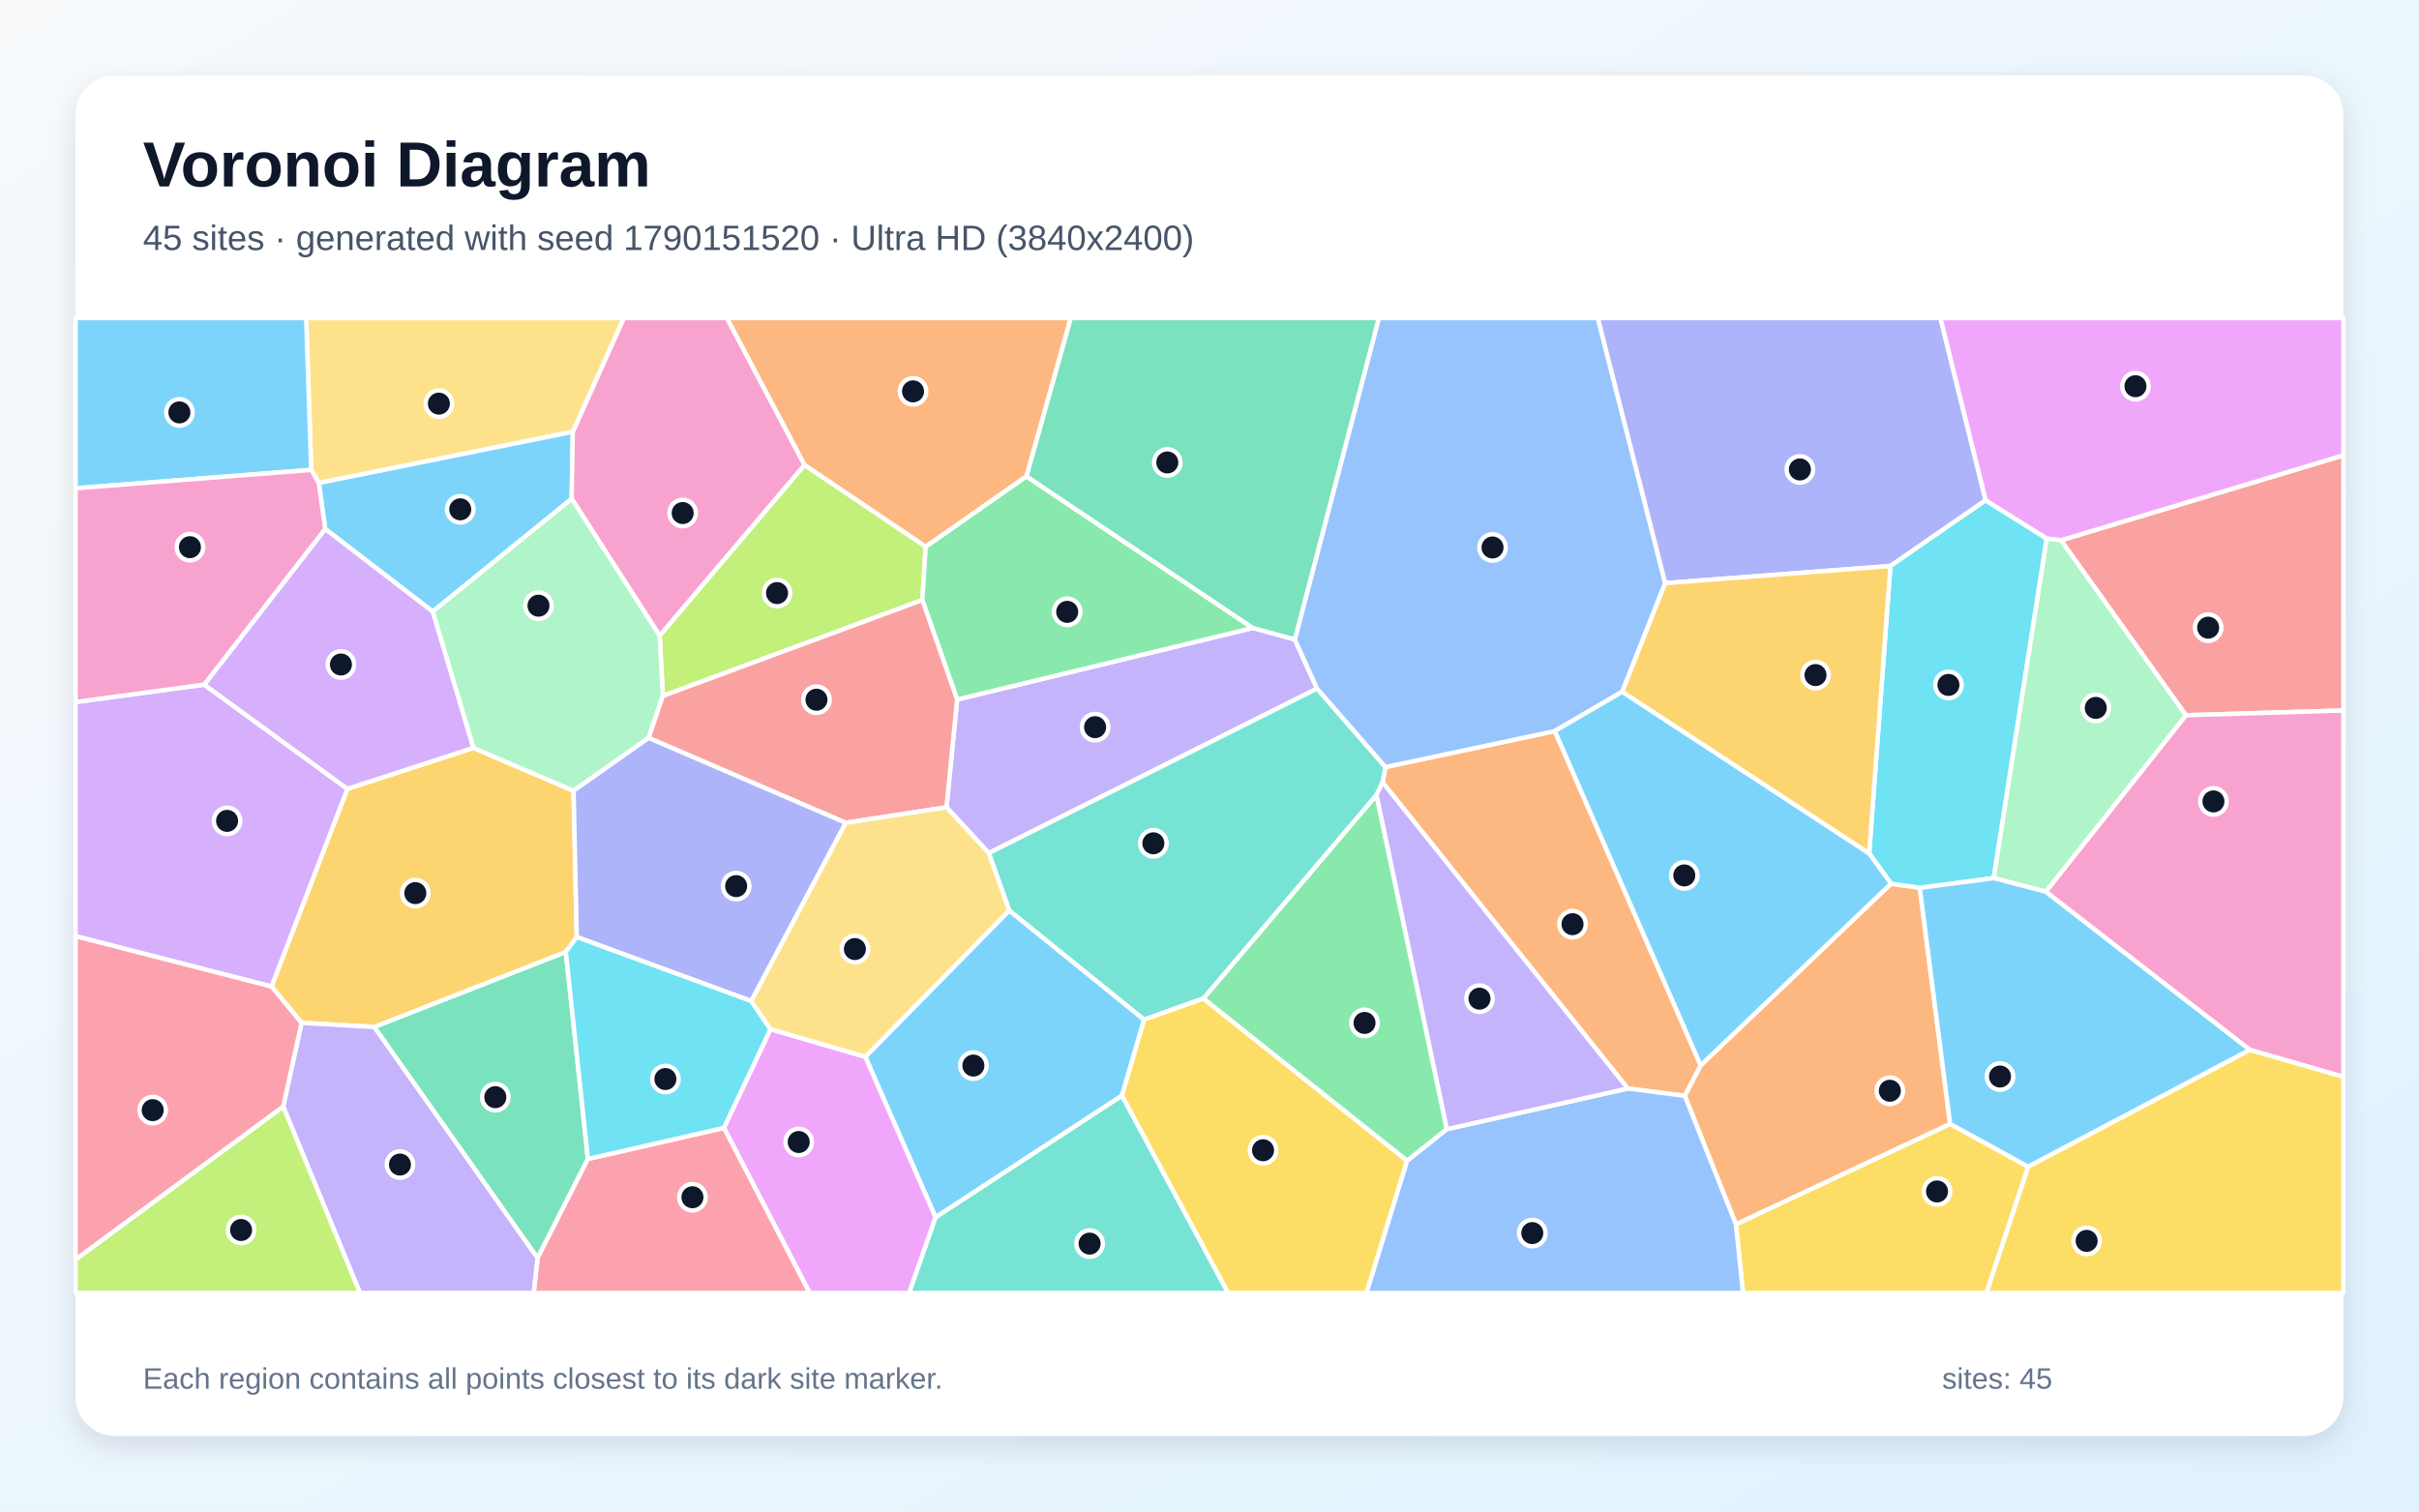
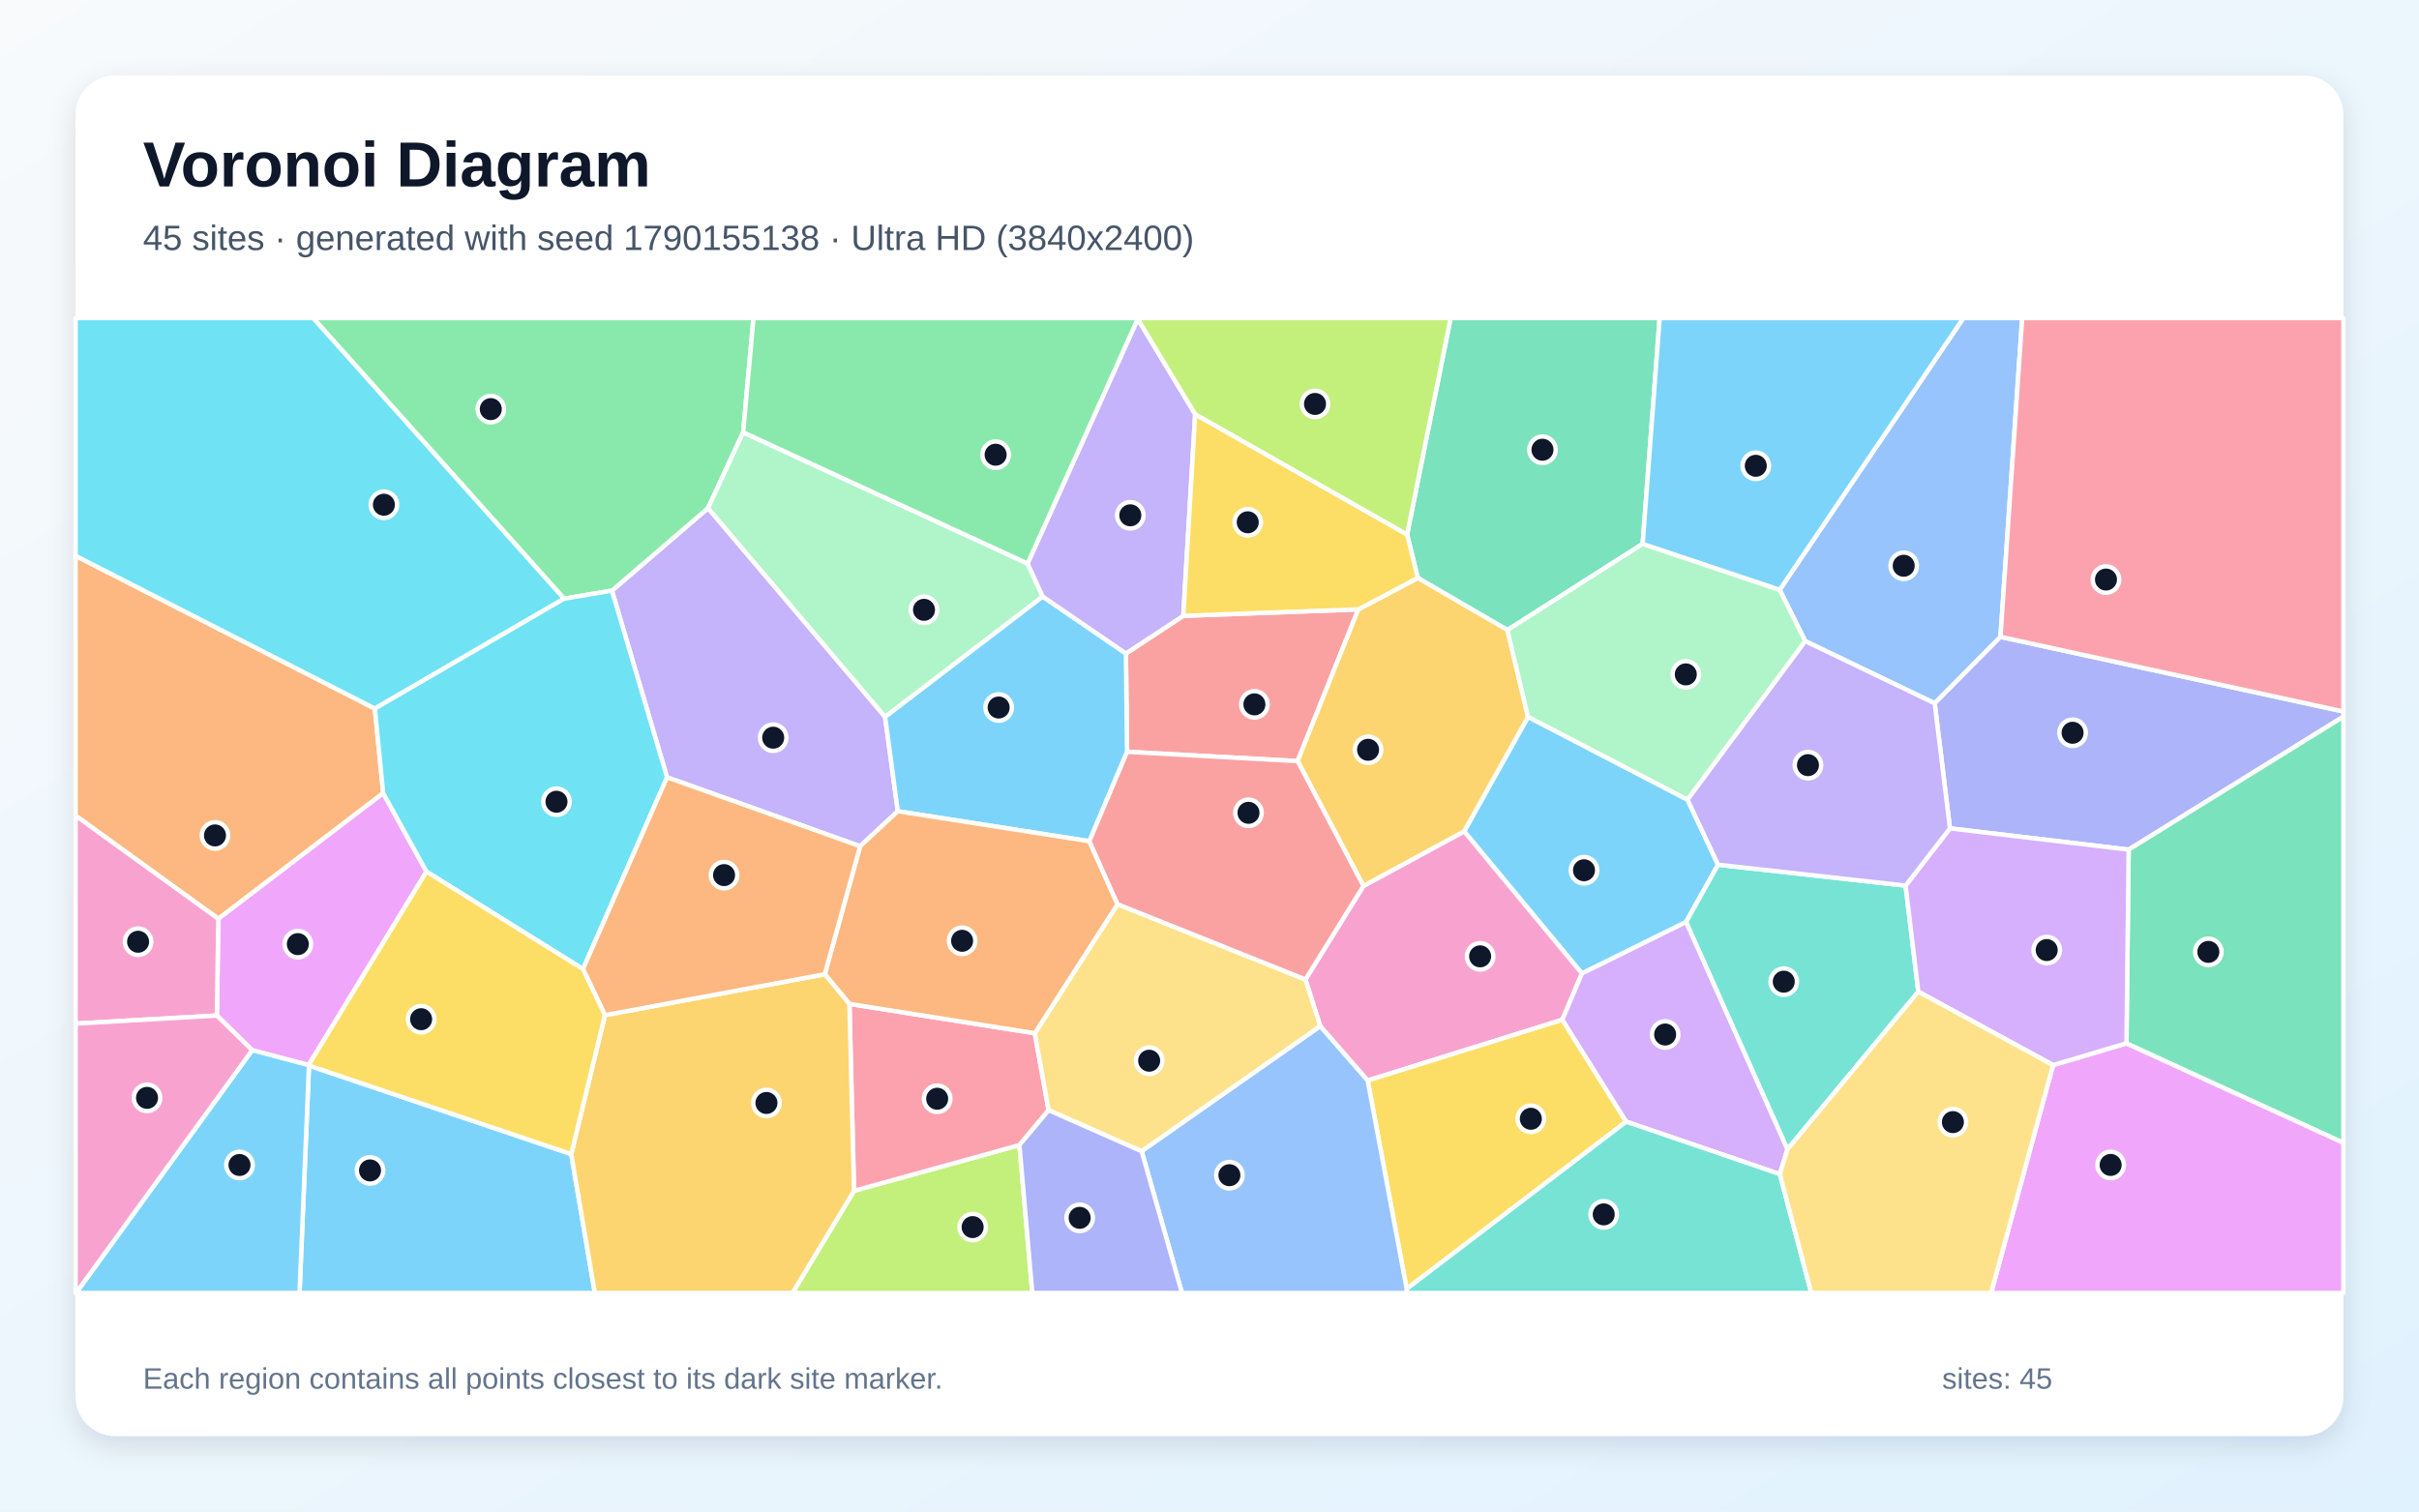
<svg xmlns="http://www.w3.org/2000/svg" width="3840" height="2400" viewBox="0 0 3840 2400" role="img" aria-labelledby="title description">
  <defs>
    <linearGradient id="background" x1="0" y1="0" x2="1" y2="1">
      <stop stop-color="#F8FAFC" />
      <stop offset="1" stop-color="#E0F2FE" />
    </linearGradient>
    <filter id="shadow" x="-5%" y="-5%" width="110%" height="110%">
      <feDropShadow dx="0" dy="15" stdDeviation="22" flood-color="#0F172A" flood-opacity=".12" />
    </filter>
  </defs>
  <rect width="3840" height="2400" fill="url(#background)" />
  <rect x="120" y="120" width="3600" height="2160" rx="63" fill="#FFFFFF" filter="url(#shadow)" />
  <g font-family="Arial, sans-serif">
    <text x="227" y="296" font-size="101" font-weight="700" fill="#0F172A">Voronoi Diagram</text>
-     <text x="227" y="397" font-size="56" fill="#475569">45 sites · generated with seed 1790151520 · Ultra HD (3840x2400)</text>
+     <text x="227" y="397" font-size="56" fill="#475569">45 sites · generated with seed 1790155138 · Ultra HD (3840x2400)</text>
  </g>
  <g stroke="#FFFFFF" stroke-width="7" stroke-linejoin="round">
-     <polygon points="686.9,971.1 516.2,839.9 506.0,766.7 909.3,685.3 907.5,792.0" fill="#38BDF8" fill-opacity="0.65" />
-     <polygon points="1502.5,1281.8 1519.4,1110.7 1988.8,997.1 2055.4,1015.3 2090.7,1093.3 1569.7,1354.6" fill="#A78BFA" fill-opacity="0.65" />
-     <polygon points="1277.3,738.3 1047.2,1009.5 907.5,792.0 909.3,685.3 990.2,505.0 1154.0,505.0" fill="#F472B6" fill-opacity="0.65" />
-     <polygon points="2674.5,1740.0 2584.0,1728.3 2194.7,1242.2 2199.3,1217.9 2468.2,1160.8 2699.8,1691.8" fill="#FB923C" fill-opacity="0.65" />
-     <polygon points="2755.6,1943.9 3095.7,1784.5 3219.7,1852.5 3153.4,2053.0 2766.9,2053.0" fill="#FACC15" fill-opacity="0.65" />
-     <polygon points="2296.9,1792.9 2233.7,1843.3 1910.1,1585.5 2185.1,1262.2" fill="#4ADE80" fill-opacity="0.65" />
-     <polygon points="1816.0,1619.1 1602.1,1445.9 1569.7,1354.6 2090.7,1093.3 2199.3,1217.9 2194.7,1242.2 2185.1,1262.2 1910.1,1585.5" fill="#2DD4BF" fill-opacity="0.65" />
-     <polygon points="2643.4,925.9 2575.2,1098.3 2468.2,1160.8 2199.3,1217.9 2090.7,1093.3 2055.4,1015.3 2188.8,505.0 2536.5,505.0" fill="#60A5FA" fill-opacity="0.65" />
-     <polygon points="1149.1,1790.8 1223.1,1634.1 1373.8,1678.0 1485.3,1932.6 1443.3,2053.0 1285.3,2053.0" fill="#E879F9" fill-opacity="0.65" />
-     <polygon points="594.0,1630.6 898.2,1511.4 933.3,1840.2 853.3,1997.6" fill="#34D399" fill-opacity="0.65" />
-     <polygon points="3469.9,1135.7 3271.6,857.9 3720.0,722.9 3720.0,1128.1" fill="#F87171" fill-opacity="0.65" />
-     <polygon points="3152.1,794.4 3000.9,898.7 2643.4,925.9 2536.5,505.0 3080.3,505.0" fill="#818CF8" fill-opacity="0.65" />
-     <polygon points="915.6,1487.9 898.2,1511.4 594.0,1630.6 478.7,1624.1 431.0,1566.4 551.4,1252.5 751.4,1187.5 910.5,1255.6" fill="#FBBF24" fill-opacity="0.65" />
-     <polygon points="1052.2,1105.0 1047.2,1009.5 1277.3,738.3 1469.5,867.9 1464.1,952.7" fill="#A3E635" fill-opacity="0.65" />
-     <polygon points="324.1,1087.0 551.4,1252.5 431.0,1566.4 120.0,1486.5 120.0,1114.7" fill="#C084FC" fill-opacity="0.65" />
-     <polygon points="853.3,1997.6 933.3,1840.2 1149.1,1790.8 1285.3,2053.0 847.1,2053.0" fill="#FB7185" fill-opacity="0.65" />
-     <polygon points="3164.9,1394.3 3047.5,1409.8 3002.0,1403.3 2967.2,1355.0 3000.9,898.7 3152.1,794.4 3249.1,855.1" fill="#22D3EE" fill-opacity="0.65" />
-     <polygon points="1052.2,1105.0 1029.6,1171.7 910.5,1255.6 751.4,1187.5 686.9,971.1 907.5,792.0 1047.2,1009.5" fill="#86EFAC" fill-opacity="0.65" />
-     <polygon points="909.3,685.3 506.0,766.7 494.1,746.1 486.0,505.0 990.2,505.0" fill="#FCD34D" fill-opacity="0.65" />
-     <polygon points="2967.2,1355.0 3002.0,1403.3 2699.8,1691.8 2468.2,1160.8 2575.2,1098.3" fill="#38BDF8" fill-opacity="0.65" />
-     <polygon points="494.1,746.1 120.0,775.3 120.0,505.0 486.0,505.0" fill="#38BDF8" fill-opacity="0.65" />
-     <polygon points="449.5,1756.9 478.7,1624.1 594.0,1630.6 853.3,1997.6 847.1,2053.0 571.4,2053.0" fill="#A78BFA" fill-opacity="0.65" />
-     <polygon points="3571.6,1667.1 3247.4,1415.8 3469.9,1135.7 3720.0,1128.1 3720.0,1709.9" fill="#F472B6" fill-opacity="0.65" />
-     <polygon points="2674.5,1740.0 2699.8,1691.8 3002.0,1403.3 3047.5,1409.8 3095.7,1784.5 2755.6,1943.9" fill="#FB923C" fill-opacity="0.65" />
-     <polygon points="1780.8,1739.6 1816.0,1619.1 1910.1,1585.5 2233.7,1843.3 2169.2,2053.0 1949.4,2053.0" fill="#FACC15" fill-opacity="0.65" />
-     <polygon points="1629.3,756.2 1988.8,997.1 1519.4,1110.7 1464.1,952.7 1469.5,867.9" fill="#4ADE80" fill-opacity="0.65" />
-     <polygon points="1485.3,1932.6 1780.8,1739.6 1949.4,2053.0 1443.3,2053.0" fill="#2DD4BF" fill-opacity="0.65" />
-     <polygon points="2233.7,1843.3 2296.9,1792.9 2584.0,1728.3 2674.5,1740.0 2755.6,1943.9 2766.9,2053.0 2169.2,2053.0" fill="#60A5FA" fill-opacity="0.65" />
-     <polygon points="3271.6,857.9 3249.1,855.1 3152.1,794.4 3080.3,505.0 3720.0,505.0 3720.0,722.9" fill="#E879F9" fill-opacity="0.65" />
-     <polygon points="2055.4,1015.3 1988.8,997.1 1629.3,756.2 1699.6,505.0 2188.8,505.0" fill="#34D399" fill-opacity="0.65" />
-     <polygon points="1342.6,1306.5 1029.6,1171.7 1052.2,1105.0 1464.1,952.7 1519.4,1110.7 1502.5,1281.8" fill="#F87171" fill-opacity="0.65" />
-     <polygon points="1192.6,1589.5 915.6,1487.9 910.5,1255.6 1029.6,1171.7 1342.6,1306.5" fill="#818CF8" fill-opacity="0.65" />
-     <polygon points="3000.9,898.7 2967.2,1355.0 2575.2,1098.3 2643.4,925.9" fill="#FBBF24" fill-opacity="0.65" />
-     <polygon points="120.0,1999.8 449.5,1756.9 571.4,2053.0 120.0,2053.0" fill="#A3E635" fill-opacity="0.65" />
-     <polygon points="751.4,1187.5 551.4,1252.5 324.1,1087.0 516.2,839.9 686.9,971.1" fill="#C084FC" fill-opacity="0.65" />
-     <polygon points="120.0,1999.8 120.0,1486.5 431.0,1566.4 478.7,1624.1 449.5,1756.9" fill="#FB7185" fill-opacity="0.65" />
-     <polygon points="933.3,1840.2 898.2,1511.4 915.6,1487.9 1192.6,1589.5 1223.1,1634.1 1149.1,1790.8" fill="#22D3EE" fill-opacity="0.65" />
-     <polygon points="3247.4,1415.8 3164.9,1394.3 3249.1,855.1 3271.6,857.9 3469.9,1135.7" fill="#86EFAC" fill-opacity="0.65" />
-     <polygon points="1373.8,1678.0 1223.1,1634.1 1192.6,1589.5 1342.6,1306.5 1502.5,1281.8 1569.7,1354.6 1602.1,1445.9" fill="#FCD34D" fill-opacity="0.65" />
-     <polygon points="3219.7,1852.5 3095.7,1784.5 3047.5,1409.8 3164.9,1394.3 3247.4,1415.8 3571.6,1667.1" fill="#38BDF8" fill-opacity="0.65" />
-     <polygon points="1485.3,1932.6 1373.8,1678.0 1602.1,1445.9 1816.0,1619.1 1780.8,1739.6" fill="#38BDF8" fill-opacity="0.65" />
-     <polygon points="2296.9,1792.9 2185.1,1262.2 2194.7,1242.2 2584.0,1728.3" fill="#A78BFA" fill-opacity="0.65" />
-     <polygon points="324.1,1087.0 120.0,1114.7 120.0,775.3 494.1,746.1 506.0,766.7 516.2,839.9" fill="#F472B6" fill-opacity="0.65" />
-     <polygon points="1629.3,756.2 1469.5,867.9 1277.3,738.3 1154.0,505.0 1699.6,505.0" fill="#FB923C" fill-opacity="0.65" />
-     <polygon points="3219.7,1852.5 3571.6,1667.1 3720.0,1709.9 3720.0,2053.0 3153.4,2053.0" fill="#FACC15" fill-opacity="0.65" />
+     <polygon points="2425.7,1138.2 2678.8,1269.7 2727.3,1373.0 2676.5,1464.0 2511.2,1545.7 2324.2,1320.0" fill="#38BDF8" fill-opacity="0.65" />
+     <polygon points="1405.1,1138.3 1425.2,1288.1 1365.4,1343.7 1058.9,1234.2 971.4,937.8 1124.0,806.7" fill="#A78BFA" fill-opacity="0.65" />
+     <polygon points="2480.1,1619.2 2171.1,1715.7 2095.8,1629.5 2072.3,1555.2 2164.4,1406.7 2324.2,1320.0 2511.2,1545.7" fill="#F472B6" fill-opacity="0.65" />
+     <polygon points="595.1,1125.1 608.3,1259.4 346.6,1458.9 120.0,1295.1 120.0,882.5" fill="#FB923C" fill-opacity="0.65" />
+     <polygon points="2171.1,1715.7 2480.1,1619.2 2581.5,1781.0 2233.0,2046.5" fill="#FACC15" fill-opacity="0.65" />
+     <polygon points="1179.7,686.5 1124.0,806.7 971.4,937.8 895.4,950.6 497.1,505.0 1196.1,505.0" fill="#4ADE80" fill-opacity="0.65" />
+     <polygon points="3025.0,1406.2 3045.2,1574.6 2837.4,1824.9 2676.5,1464.0 2727.3,1373.0" fill="#2DD4BF" fill-opacity="0.65" />
+     <polygon points="3175.6,1011.2 3071.2,1116.7 2865.7,1018.0 2825.1,936.5 3116.7,505.0 3210.1,505.0" fill="#60A5FA" fill-opacity="0.65" />
+     <polygon points="677.0,1384.0 489.9,1691.2 400.3,1667.5 344.3,1612.5 346.6,1458.9 608.3,1259.4" fill="#E879F9" fill-opacity="0.65" />
+     <polygon points="2607.6,863.6 2392.9,1000.4 2250.7,917.7 2233.7,848.7 2302.8,505.0 2634.6,505.0" fill="#34D399" fill-opacity="0.65" />
+     <polygon points="2156.2,967.6 2059.9,1208.5 1789.2,1193.7 1787.3,1037.6 1878.4,977.8" fill="#F87171" fill-opacity="0.65" />
+     <polygon points="3379.1,1349.1 3095.4,1315.3 3071.2,1116.7 3175.6,1011.2 3720.0,1129.7 3720.0,1137.9" fill="#818CF8" fill-opacity="0.65" />
+     <polygon points="2164.4,1406.7 2059.9,1208.5 2156.2,967.6 2250.7,917.7 2392.9,1000.4 2425.7,1138.2 2324.2,1320.0" fill="#FBBF24" fill-opacity="0.65" />
+     <polygon points="1355.7,1890.8 1618.3,1818.2 1638.7,2053.0 1258.0,2053.0" fill="#A3E635" fill-opacity="0.65" />
+     <polygon points="2825.4,1864.3 2581.5,1781.0 2480.1,1619.2 2511.2,1545.7 2676.5,1464.0 2837.4,1824.9" fill="#C084FC" fill-opacity="0.65" />
+     <polygon points="1348.4,1594.0 1642.7,1640.6 1664.6,1762.8 1618.3,1818.2 1355.7,1890.8" fill="#FB7185" fill-opacity="0.65" />
+     <polygon points="595.1,1125.1 120.0,882.5 120.0,505.0 497.1,505.0 895.4,950.6" fill="#22D3EE" fill-opacity="0.65" />
+     <polygon points="1631.2,894.8 1655.2,947.2 1405.1,1138.3 1124.0,806.7 1179.7,686.5" fill="#86EFAC" fill-opacity="0.65" />
+     <polygon points="1812.3,1828.0 1664.6,1762.8 1642.7,1640.6 1774.0,1435.7 2072.3,1555.2 2095.8,1629.5" fill="#FCD34D" fill-opacity="0.65" />
+     <polygon points="1729.3,1335.7 1425.2,1288.1 1405.1,1138.3 1655.2,947.2 1787.3,1037.6 1789.2,1193.7" fill="#38BDF8" fill-opacity="0.65" />
+     <polygon points="490.5,1691.9 906.8,1832.5 944.3,2053.0 475.5,2053.0" fill="#38BDF8" fill-opacity="0.65" />
+     <polygon points="1897.3,657.7 1878.4,977.8 1787.3,1037.6 1655.2,947.2 1631.2,894.8 1806.1,506.4" fill="#A78BFA" fill-opacity="0.65" />
+     <polygon points="120.0,1625.3 120.0,1295.1 346.6,1458.9 344.3,1612.5" fill="#F472B6" fill-opacity="0.65" />
+     <polygon points="1774.0,1435.7 1642.7,1640.6 1348.4,1594.0 1309.3,1546.9 1365.4,1343.7 1425.2,1288.1 1729.3,1335.7" fill="#FB923C" fill-opacity="0.65" />
+     <polygon points="2156.2,967.6 1878.4,977.8 1897.3,657.7 2233.7,848.7 2250.7,917.7" fill="#FACC15" fill-opacity="0.65" />
+     <polygon points="1806.1,506.4 1631.2,894.8 1179.7,686.5 1196.1,505.0 1805.9,505.0" fill="#4ADE80" fill-opacity="0.65" />
+     <polygon points="2233.0,2046.5 2581.5,1781.0 2825.4,1864.3 2875.3,2053.0 2232.3,2053.0" fill="#2DD4BF" fill-opacity="0.65" />
+     <polygon points="1812.3,1828.0 2095.8,1629.5 2171.1,1715.7 2233.0,2046.5 2232.3,2053.0 1876.3,2053.0" fill="#60A5FA" fill-opacity="0.65" />
+     <polygon points="3259.1,1691.2 3375.6,1656.5 3720.0,1814.4 3720.0,2053.0 3160.8,2053.0" fill="#E879F9" fill-opacity="0.65" />
+     <polygon points="3375.6,1656.5 3379.1,1349.1 3720.0,1137.9 3720.0,1814.4" fill="#34D399" fill-opacity="0.65" />
+     <polygon points="1774.0,1435.7 1729.3,1335.7 1789.2,1193.7 2059.9,1208.5 2164.4,1406.7 2072.3,1555.2" fill="#F87171" fill-opacity="0.65" />
+     <polygon points="1618.3,1818.2 1664.6,1762.8 1812.3,1828.0 1876.3,2053.0 1638.7,2053.0" fill="#818CF8" fill-opacity="0.65" />
+     <polygon points="906.8,1832.5 960.3,1611.9 1309.3,1546.9 1348.4,1594.0 1355.7,1890.8 1258.0,2053.0 944.3,2053.0" fill="#FBBF24" fill-opacity="0.65" />
+     <polygon points="1897.3,657.7 1806.1,506.4 1805.9,505.0 2302.8,505.0 2233.7,848.7" fill="#A3E635" fill-opacity="0.65" />
+     <polygon points="3375.6,1656.5 3259.1,1691.2 3045.2,1574.6 3025.0,1406.2 3095.4,1315.3 3379.1,1349.1" fill="#C084FC" fill-opacity="0.65" />
+     <polygon points="3175.6,1011.2 3210.1,505.0 3720.0,505.0 3720.0,1129.7" fill="#FB7185" fill-opacity="0.65" />
+     <polygon points="925.5,1538.7 677.0,1384.0 608.3,1259.4 595.1,1125.1 895.4,950.6 971.4,937.8 1058.9,1234.2" fill="#22D3EE" fill-opacity="0.65" />
+     <polygon points="2392.9,1000.4 2607.6,863.6 2825.1,936.5 2865.7,1018.0 2678.8,1269.7 2425.7,1138.2" fill="#86EFAC" fill-opacity="0.65" />
+     <polygon points="2825.4,1864.3 2837.4,1824.9 3045.2,1574.6 3259.1,1691.2 3160.8,2053.0 2875.3,2053.0" fill="#FCD34D" fill-opacity="0.65" />
+     <polygon points="400.3,1667.5 489.9,1691.2 490.5,1691.9 475.5,2053.0 120.7,2053.0" fill="#38BDF8" fill-opacity="0.65" />
+     <polygon points="2825.1,936.5 2607.6,863.6 2634.6,505.0 3116.7,505.0" fill="#38BDF8" fill-opacity="0.65" />
+     <polygon points="3095.4,1315.3 3025.0,1406.2 2727.3,1373.0 2678.8,1269.7 2865.7,1018.0 3071.2,1116.7" fill="#A78BFA" fill-opacity="0.65" />
+     <polygon points="120.0,1625.3 344.3,1612.5 400.3,1667.5 120.7,2053.0 120.0,2053.0" fill="#F472B6" fill-opacity="0.65" />
+     <polygon points="1309.3,1546.9 960.3,1611.9 925.5,1538.7 1058.9,1234.2 1365.4,1343.7" fill="#FB923C" fill-opacity="0.65" />
+     <polygon points="925.5,1538.7 960.3,1611.9 906.8,1832.5 490.5,1691.9 489.9,1691.2 677.0,1384.0" fill="#FACC15" fill-opacity="0.65" />
  </g>
  <g>
-     <circle cx="730.6" cy="808.7" r="21" fill="#0F172A" stroke="#FFFFFF" stroke-width="7" />
-     <circle cx="1738.4" cy="1154.6" r="21" fill="#0F172A" stroke="#FFFFFF" stroke-width="7" />
-     <circle cx="1083.7" cy="814.6" r="21" fill="#0F172A" stroke="#FFFFFF" stroke-width="7" />
-     <circle cx="2496.3" cy="1467.4" r="21" fill="#0F172A" stroke="#FFFFFF" stroke-width="7" />
-     <circle cx="3074.9" cy="1891.8" r="21" fill="#0F172A" stroke="#FFFFFF" stroke-width="7" />
-     <circle cx="2166.1" cy="1624.2" r="21" fill="#0F172A" stroke="#FFFFFF" stroke-width="7" />
-     <circle cx="1830.9" cy="1339.0" r="21" fill="#0F172A" stroke="#FFFFFF" stroke-width="7" />
-     <circle cx="2369.3" cy="869.3" r="21" fill="#0F172A" stroke="#FFFFFF" stroke-width="7" />
-     <circle cx="1267.9" cy="1813.3" r="21" fill="#0F172A" stroke="#FFFFFF" stroke-width="7" />
-     <circle cx="786.3" cy="1742.1" r="21" fill="#0F172A" stroke="#FFFFFF" stroke-width="7" />
-     <circle cx="3505.3" cy="996.6" r="21" fill="#0F172A" stroke="#FFFFFF" stroke-width="7" />
-     <circle cx="2857.2" cy="745.4" r="21" fill="#0F172A" stroke="#FFFFFF" stroke-width="7" />
-     <circle cx="659.3" cy="1418.1" r="21" fill="#0F172A" stroke="#FFFFFF" stroke-width="7" />
-     <circle cx="1233.5" cy="941.7" r="21" fill="#0F172A" stroke="#FFFFFF" stroke-width="7" />
-     <circle cx="360.5" cy="1303.4" r="21" fill="#0F172A" stroke="#FFFFFF" stroke-width="7" />
-     <circle cx="1099.2" cy="1901.0" r="21" fill="#0F172A" stroke="#FFFFFF" stroke-width="7" />
-     <circle cx="3093.0" cy="1087.5" r="21" fill="#0F172A" stroke="#FFFFFF" stroke-width="7" />
-     <circle cx="854.8" cy="961.7" r="21" fill="#0F172A" stroke="#FFFFFF" stroke-width="7" />
-     <circle cx="696.7" cy="640.9" r="21" fill="#0F172A" stroke="#FFFFFF" stroke-width="7" />
-     <circle cx="2673.7" cy="1390.0" r="21" fill="#0F172A" stroke="#FFFFFF" stroke-width="7" />
-     <circle cx="284.8" cy="654.8" r="21" fill="#0F172A" stroke="#FFFFFF" stroke-width="7" />
-     <circle cx="634.9" cy="1849.1" r="21" fill="#0F172A" stroke="#FFFFFF" stroke-width="7" />
-     <circle cx="3513.7" cy="1272.5" r="21" fill="#0F172A" stroke="#FFFFFF" stroke-width="7" />
-     <circle cx="3000.0" cy="1731.9" r="21" fill="#0F172A" stroke="#FFFFFF" stroke-width="7" />
-     <circle cx="2005.0" cy="1826.4" r="21" fill="#0F172A" stroke="#FFFFFF" stroke-width="7" />
-     <circle cx="1694.1" cy="971.5" r="21" fill="#0F172A" stroke="#FFFFFF" stroke-width="7" />
-     <circle cx="1729.7" cy="1974.6" r="21" fill="#0F172A" stroke="#FFFFFF" stroke-width="7" />
-     <circle cx="2432.4" cy="1957.9" r="21" fill="#0F172A" stroke="#FFFFFF" stroke-width="7" />
-     <circle cx="3389.9" cy="613.2" r="21" fill="#0F172A" stroke="#FFFFFF" stroke-width="7" />
-     <circle cx="1853.0" cy="734.3" r="21" fill="#0F172A" stroke="#FFFFFF" stroke-width="7" />
-     <circle cx="1296.1" cy="1111.0" r="21" fill="#0F172A" stroke="#FFFFFF" stroke-width="7" />
-     <circle cx="1168.6" cy="1407.0" r="21" fill="#0F172A" stroke="#FFFFFF" stroke-width="7" />
-     <circle cx="2882.0" cy="1071.9" r="21" fill="#0F172A" stroke="#FFFFFF" stroke-width="7" />
-     <circle cx="382.7" cy="1953.0" r="21" fill="#0F172A" stroke="#FFFFFF" stroke-width="7" />
-     <circle cx="541.2" cy="1055.1" r="21" fill="#0F172A" stroke="#FFFFFF" stroke-width="7" />
-     <circle cx="242.4" cy="1762.7" r="21" fill="#0F172A" stroke="#FFFFFF" stroke-width="7" />
-     <circle cx="1056.3" cy="1713.3" r="21" fill="#0F172A" stroke="#FFFFFF" stroke-width="7" />
-     <circle cx="3326.9" cy="1124.0" r="21" fill="#0F172A" stroke="#FFFFFF" stroke-width="7" />
-     <circle cx="1357.1" cy="1506.9" r="21" fill="#0F172A" stroke="#FFFFFF" stroke-width="7" />
-     <circle cx="3174.9" cy="1709.3" r="21" fill="#0F172A" stroke="#FFFFFF" stroke-width="7" />
-     <circle cx="1545.2" cy="1691.9" r="21" fill="#0F172A" stroke="#FFFFFF" stroke-width="7" />
-     <circle cx="2348.6" cy="1585.7" r="21" fill="#0F172A" stroke="#FFFFFF" stroke-width="7" />
-     <circle cx="301.5" cy="868.8" r="21" fill="#0F172A" stroke="#FFFFFF" stroke-width="7" />
-     <circle cx="1449.4" cy="621.4" r="21" fill="#0F172A" stroke="#FFFFFF" stroke-width="7" />
-     <circle cx="3312.4" cy="1970.3" r="21" fill="#0F172A" stroke="#FFFFFF" stroke-width="7" />
+     <circle cx="2514.5" cy="1381.8" r="21" fill="#0F172A" stroke="#FFFFFF" stroke-width="7" />
+     <circle cx="1227.4" cy="1171.3" r="21" fill="#0F172A" stroke="#FFFFFF" stroke-width="7" />
+     <circle cx="2349.6" cy="1518.5" r="21" fill="#0F172A" stroke="#FFFFFF" stroke-width="7" />
+     <circle cx="341.3" cy="1326.5" r="21" fill="#0F172A" stroke="#FFFFFF" stroke-width="7" />
+     <circle cx="2430.1" cy="1776.4" r="21" fill="#0F172A" stroke="#FFFFFF" stroke-width="7" />
+     <circle cx="779.1" cy="649.6" r="21" fill="#0F172A" stroke="#FFFFFF" stroke-width="7" />
+     <circle cx="2831.6" cy="1558.7" r="21" fill="#0F172A" stroke="#FFFFFF" stroke-width="7" />
+     <circle cx="3022.0" cy="898.3" r="21" fill="#0F172A" stroke="#FFFFFF" stroke-width="7" />
+     <circle cx="472.8" cy="1499.1" r="21" fill="#0F172A" stroke="#FFFFFF" stroke-width="7" />
+     <circle cx="2448.6" cy="714.1" r="21" fill="#0F172A" stroke="#FFFFFF" stroke-width="7" />
+     <circle cx="1991.3" cy="1118.4" r="21" fill="#0F172A" stroke="#FFFFFF" stroke-width="7" />
+     <circle cx="3290.1" cy="1163.5" r="21" fill="#0F172A" stroke="#FFFFFF" stroke-width="7" />
+     <circle cx="2171.7" cy="1190.5" r="21" fill="#0F172A" stroke="#FFFFFF" stroke-width="7" />
+     <circle cx="1544.0" cy="1948.4" r="21" fill="#0F172A" stroke="#FFFFFF" stroke-width="7" />
+     <circle cx="2643.3" cy="1642.6" r="21" fill="#0F172A" stroke="#FFFFFF" stroke-width="7" />
+     <circle cx="1487.7" cy="1744.6" r="21" fill="#0F172A" stroke="#FFFFFF" stroke-width="7" />
+     <circle cx="609.4" cy="801.4" r="21" fill="#0F172A" stroke="#FFFFFF" stroke-width="7" />
+     <circle cx="1466.8" cy="968.3" r="21" fill="#0F172A" stroke="#FFFFFF" stroke-width="7" />
+     <circle cx="1824.2" cy="1684.2" r="21" fill="#0F172A" stroke="#FFFFFF" stroke-width="7" />
+     <circle cx="1585.3" cy="1123.4" r="21" fill="#0F172A" stroke="#FFFFFF" stroke-width="7" />
+     <circle cx="587.4" cy="1858.4" r="21" fill="#0F172A" stroke="#FFFFFF" stroke-width="7" />
+     <circle cx="1794.3" cy="818.2" r="21" fill="#0F172A" stroke="#FFFFFF" stroke-width="7" />
+     <circle cx="219.2" cy="1495.3" r="21" fill="#0F172A" stroke="#FFFFFF" stroke-width="7" />
+     <circle cx="1527.3" cy="1493.8" r="21" fill="#0F172A" stroke="#FFFFFF" stroke-width="7" />
+     <circle cx="1980.7" cy="829.3" r="21" fill="#0F172A" stroke="#FFFFFF" stroke-width="7" />
+     <circle cx="1580.5" cy="722.0" r="21" fill="#0F172A" stroke="#FFFFFF" stroke-width="7" />
+     <circle cx="2545.8" cy="1928.2" r="21" fill="#0F172A" stroke="#FFFFFF" stroke-width="7" />
+     <circle cx="1951.6" cy="1866.0" r="21" fill="#0F172A" stroke="#FFFFFF" stroke-width="7" />
+     <circle cx="3350.5" cy="1849.7" r="21" fill="#0F172A" stroke="#FFFFFF" stroke-width="7" />
+     <circle cx="3505.6" cy="1511.4" r="21" fill="#0F172A" stroke="#FFFFFF" stroke-width="7" />
+     <circle cx="1981.9" cy="1290.6" r="21" fill="#0F172A" stroke="#FFFFFF" stroke-width="7" />
+     <circle cx="1713.9" cy="1933.7" r="21" fill="#0F172A" stroke="#FFFFFF" stroke-width="7" />
+     <circle cx="1216.7" cy="1751.3" r="21" fill="#0F172A" stroke="#FFFFFF" stroke-width="7" />
+     <circle cx="2087.5" cy="641.4" r="21" fill="#0F172A" stroke="#FFFFFF" stroke-width="7" />
+     <circle cx="3249.0" cy="1508.5" r="21" fill="#0F172A" stroke="#FFFFFF" stroke-width="7" />
+     <circle cx="3343.1" cy="920.2" r="21" fill="#0F172A" stroke="#FFFFFF" stroke-width="7" />
+     <circle cx="883.4" cy="1273.0" r="21" fill="#0F172A" stroke="#FFFFFF" stroke-width="7" />
+     <circle cx="2676.1" cy="1070.8" r="21" fill="#0F172A" stroke="#FFFFFF" stroke-width="7" />
+     <circle cx="3100.1" cy="1781.7" r="21" fill="#0F172A" stroke="#FFFFFF" stroke-width="7" />
+     <circle cx="380.2" cy="1849.8" r="21" fill="#0F172A" stroke="#FFFFFF" stroke-width="7" />
+     <circle cx="2787.2" cy="739.6" r="21" fill="#0F172A" stroke="#FFFFFF" stroke-width="7" />
+     <circle cx="2870.0" cy="1214.9" r="21" fill="#0F172A" stroke="#FFFFFF" stroke-width="7" />
+     <circle cx="233.4" cy="1743.2" r="21" fill="#0F172A" stroke="#FFFFFF" stroke-width="7" />
+     <circle cx="1149.4" cy="1389.5" r="21" fill="#0F172A" stroke="#FFFFFF" stroke-width="7" />
+     <circle cx="668.5" cy="1618.3" r="21" fill="#0F172A" stroke="#FFFFFF" stroke-width="7" />
  </g>
  <g font-family="Arial, sans-serif" font-size="47" fill="#64748B">
    <text x="227" y="2205">Each region contains all points closest to its dark site marker.</text>
    <text x="3083" y="2205">sites: 45</text>
  </g>
</svg>
